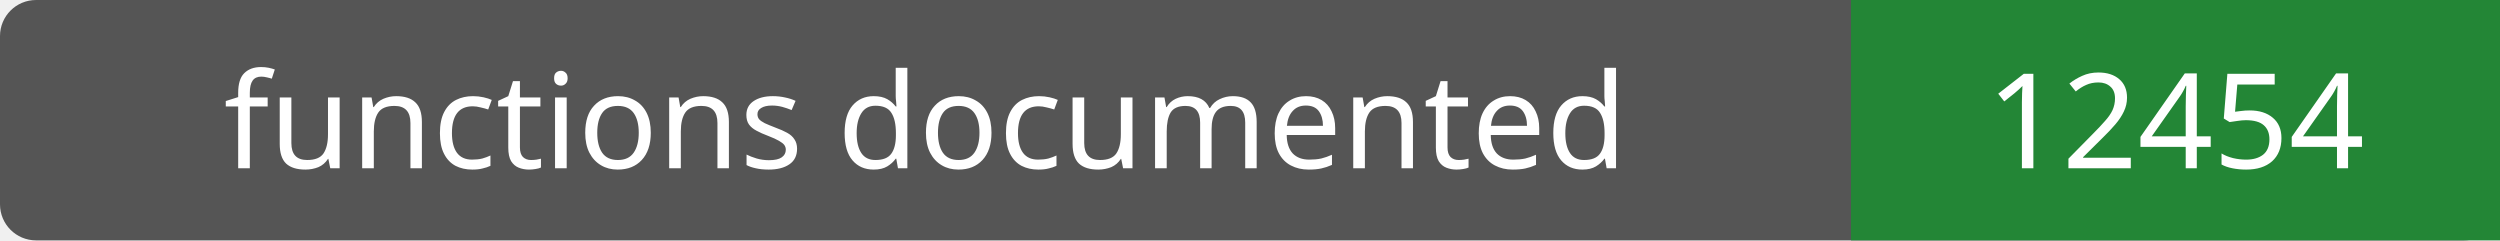
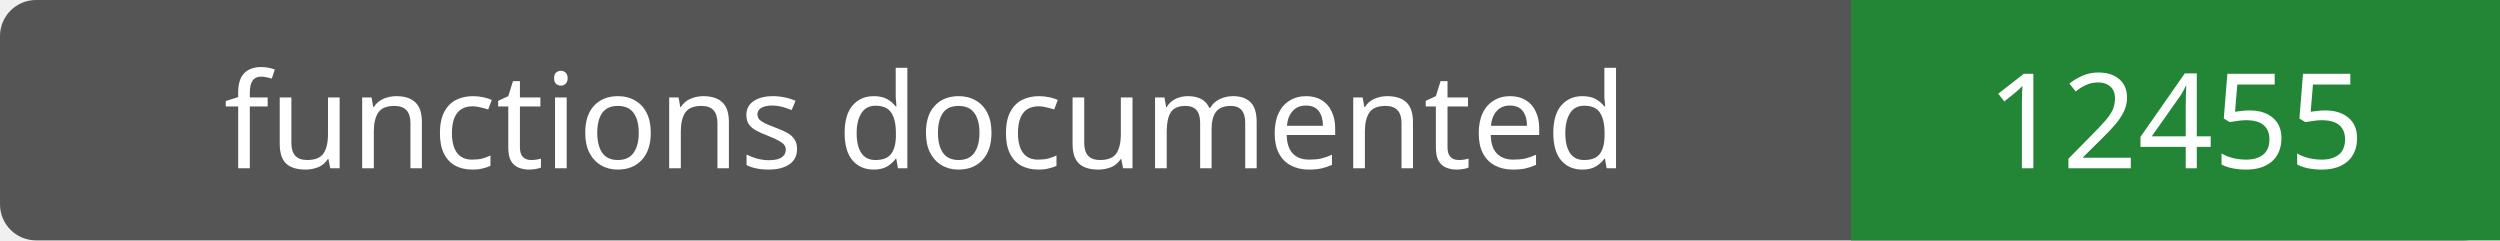
- <svg xmlns="http://www.w3.org/2000/svg" width="208" height="20" role="img" aria-label="functions documented: 12454">
+ <svg xmlns="http://www.w3.org/2000/svg" width="208" height="20" role="img" aria-label="functions documented: 12455">
  <rect width="208" height="20" rx="3" fill="#555" />
  <path fill="#238636" d="M154 0h54v20H154z" />
  <g fill="#fff" text-anchor="middle" font-family="Verdana,sans-serif" font-size="11">
    <text x="77.0" y="14">functions documented</text>
-     <text x="181.0" y="14">12454</text>
+     <text x="181.0" y="14">12455</text>
  </g>
</svg>
